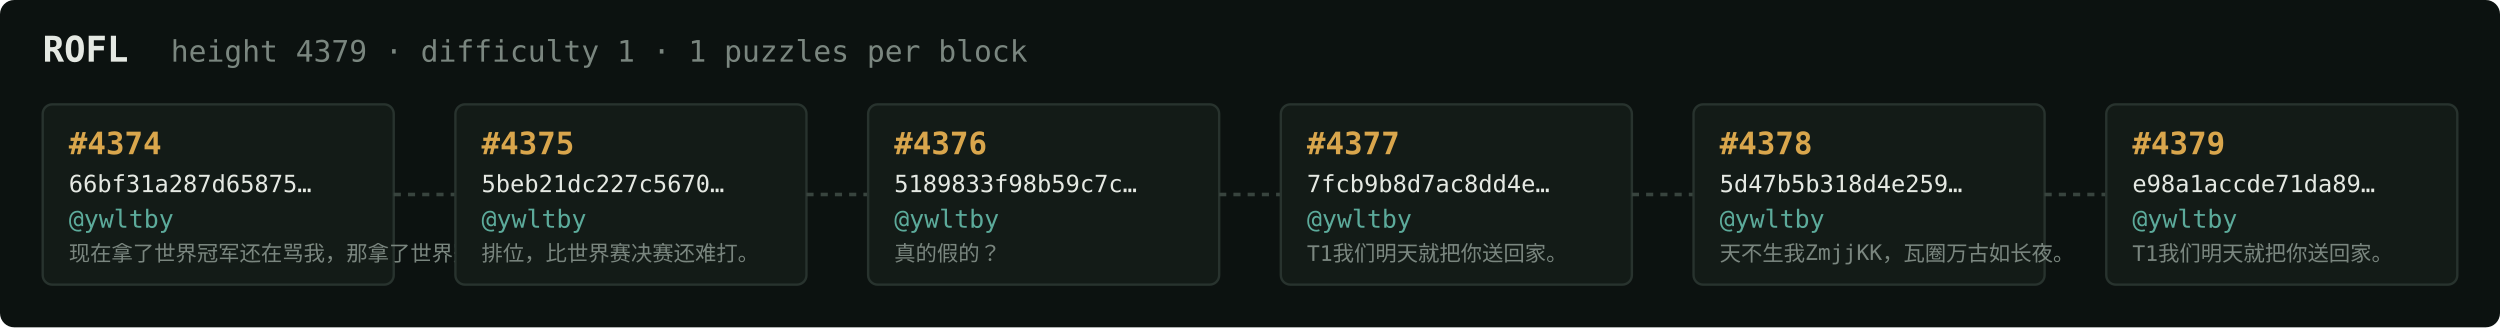
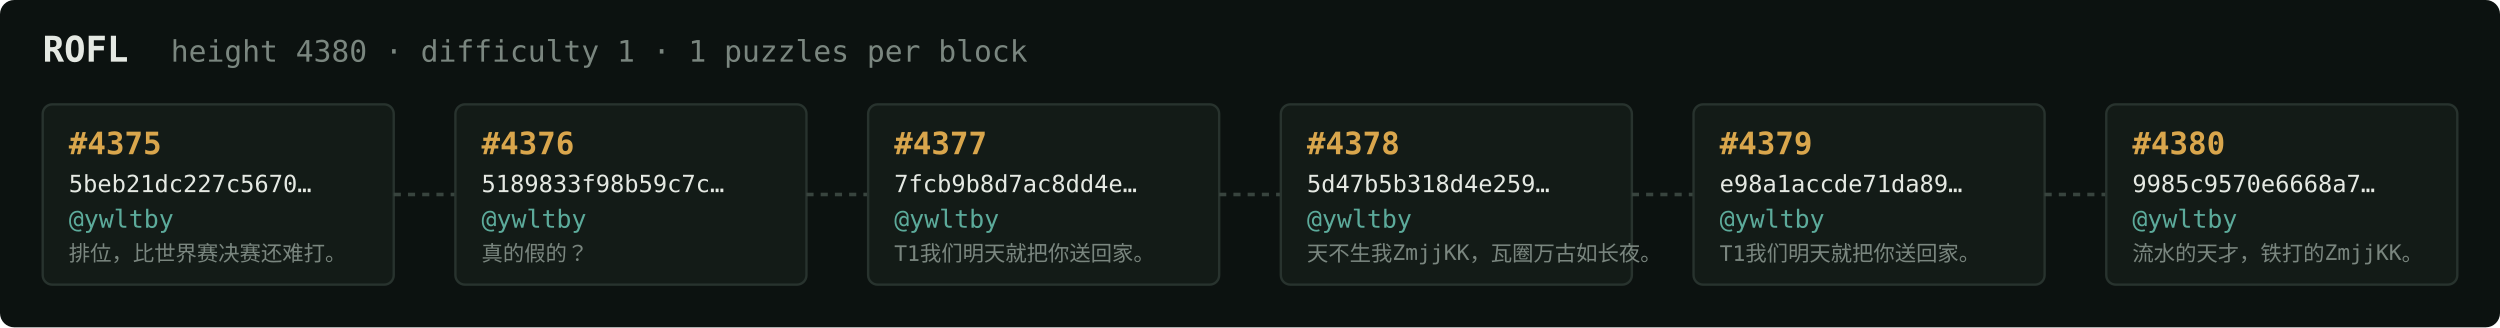
<svg xmlns="http://www.w3.org/2000/svg" width="1054" height="138" viewBox="0 0 1054 138" font-family="ui-monospace,SFMono-Regular,Menlo,monospace">
  <rect fill="#0c1210" width="1054" height="138" rx="6" />
  <text x="18" y="26" fill="#e5e9e3" font-size="15" font-weight="700">ROFL</text>
-   <text x="72" y="26" fill="#7a867f" font-size="12.5">height 4379 · difficulty 1 · 1 puzzles per block</text>
+   <text x="72" y="26" fill="#7a867f" font-size="12.5">height 4380 · difficulty 1 · 1 puzzles per block</text>
  <rect x="18" y="44" width="148" height="76" rx="4" fill="#131b17" stroke="#28332e" stroke-width="1" />
-   <text x="29" y="65" fill="#d9a64c" font-size="13" font-weight="700">#4374</text>
-   <text x="29" y="81" fill="#e5e9e3" font-size="10">66bf31a287d65875…</text>
+   <text x="29" y="65" fill="#d9a64c" font-size="13" font-weight="700">#4375</text>
+   <text x="29" y="81" fill="#e5e9e3" font-size="10">5beb21dc227c5670…</text>
  <text x="29" y="96" fill="#5cab9b" font-size="10.5">@ywltby</text>
-   <text x="29" y="110" fill="#7a867f" font-size="9">现在拿了世界冠军还在骂我，那拿了世界冠军有…</text>
+   <text x="29" y="110" fill="#7a867f" font-size="9">排位，比世界赛决赛还难打。</text>
  <line x1="166" y1="82.0" x2="192" y2="82.0" stroke="#38443e" stroke-width="1.5" stroke-dasharray="3 3" />
  <rect x="192" y="44" width="148" height="76" rx="4" fill="#131b17" stroke="#28332e" stroke-width="1" />
-   <text x="203" y="65" fill="#d9a64c" font-size="13" font-weight="700">#4375</text>
-   <text x="203" y="81" fill="#e5e9e3" font-size="10">5beb21dc227c5670…</text>
+   <text x="203" y="65" fill="#d9a64c" font-size="13" font-weight="700">#4376</text>
+   <text x="203" y="81" fill="#e5e9e3" font-size="10">5189833f98b59c7c…</text>
  <text x="203" y="96" fill="#5cab9b" font-size="10.5">@ywltby</text>
-   <text x="203" y="110" fill="#7a867f" font-size="9">排位，比世界赛决赛还难打。</text>
+   <text x="203" y="110" fill="#7a867f" font-size="9">真的假的？</text>
  <line x1="340" y1="82.0" x2="366" y2="82.0" stroke="#38443e" stroke-width="1.5" stroke-dasharray="3 3" />
  <rect x="366" y="44" width="148" height="76" rx="4" fill="#131b17" stroke="#28332e" stroke-width="1" />
-   <text x="377" y="65" fill="#d9a64c" font-size="13" font-weight="700">#4376</text>
-   <text x="377" y="81" fill="#e5e9e3" font-size="10">5189833f98b59c7c…</text>
+   <text x="377" y="65" fill="#d9a64c" font-size="13" font-weight="700">#4377</text>
+   <text x="377" y="81" fill="#e5e9e3" font-size="10">7fcb9b8d7ac8dd4e…</text>
  <text x="377" y="96" fill="#5cab9b" font-size="10.5">@ywltby</text>
-   <text x="377" y="110" fill="#7a867f" font-size="9">真的假的？</text>
+   <text x="377" y="110" fill="#7a867f" font-size="9">T1我们明天就把你送回家。</text>
  <line x1="514" y1="82.0" x2="540" y2="82.0" stroke="#38443e" stroke-width="1.5" stroke-dasharray="3 3" />
  <rect x="540" y="44" width="148" height="76" rx="4" fill="#131b17" stroke="#28332e" stroke-width="1" />
-   <text x="551" y="65" fill="#d9a64c" font-size="13" font-weight="700">#4377</text>
-   <text x="551" y="81" fill="#e5e9e3" font-size="10">7fcb9b8d7ac8dd4e…</text>
+   <text x="551" y="65" fill="#d9a64c" font-size="13" font-weight="700">#4378</text>
+   <text x="551" y="81" fill="#e5e9e3" font-size="10">5d47b5b318d4e259…</text>
  <text x="551" y="96" fill="#5cab9b" font-size="10.5">@ywltby</text>
-   <text x="551" y="110" fill="#7a867f" font-size="9">T1我们明天就把你送回家。</text>
+   <text x="551" y="110" fill="#7a867f" font-size="9">天不生我ZmjjKK，瓦圈万古如长夜。</text>
  <line x1="688" y1="82.0" x2="714" y2="82.0" stroke="#38443e" stroke-width="1.5" stroke-dasharray="3 3" />
  <rect x="714" y="44" width="148" height="76" rx="4" fill="#131b17" stroke="#28332e" stroke-width="1" />
-   <text x="725" y="65" fill="#d9a64c" font-size="13" font-weight="700">#4378</text>
-   <text x="725" y="81" fill="#e5e9e3" font-size="10">5d47b5b318d4e259…</text>
+   <text x="725" y="65" fill="#d9a64c" font-size="13" font-weight="700">#4379</text>
+   <text x="725" y="81" fill="#e5e9e3" font-size="10">e98a1accde71da89…</text>
  <text x="725" y="96" fill="#5cab9b" font-size="10.5">@ywltby</text>
-   <text x="725" y="110" fill="#7a867f" font-size="9">天不生我ZmjjKK，瓦圈万古如长夜。</text>
+   <text x="725" y="110" fill="#7a867f" font-size="9">T1我们明天就把你送回家。</text>
  <line x1="862" y1="82.0" x2="888" y2="82.0" stroke="#38443e" stroke-width="1.5" stroke-dasharray="3 3" />
  <rect x="888" y="44" width="148" height="76" rx="4" fill="#131b17" stroke="#28332e" stroke-width="1" />
-   <text x="899" y="65" fill="#d9a64c" font-size="13" font-weight="700">#4379</text>
-   <text x="899" y="81" fill="#e5e9e3" font-size="10">e98a1accde71da89…</text>
+   <text x="899" y="65" fill="#d9a64c" font-size="13" font-weight="700">#4380</text>
+   <text x="899" y="81" fill="#e5e9e3" font-size="10">9985c9570e6668a7…</text>
  <text x="899" y="96" fill="#5cab9b" font-size="10.5">@ywltby</text>
-   <text x="899" y="110" fill="#7a867f" font-size="9">T1我们明天就把你送回家。</text>
+   <text x="899" y="110" fill="#7a867f" font-size="9">流水的天才，铁打的ZmjjKK。</text>
</svg>
